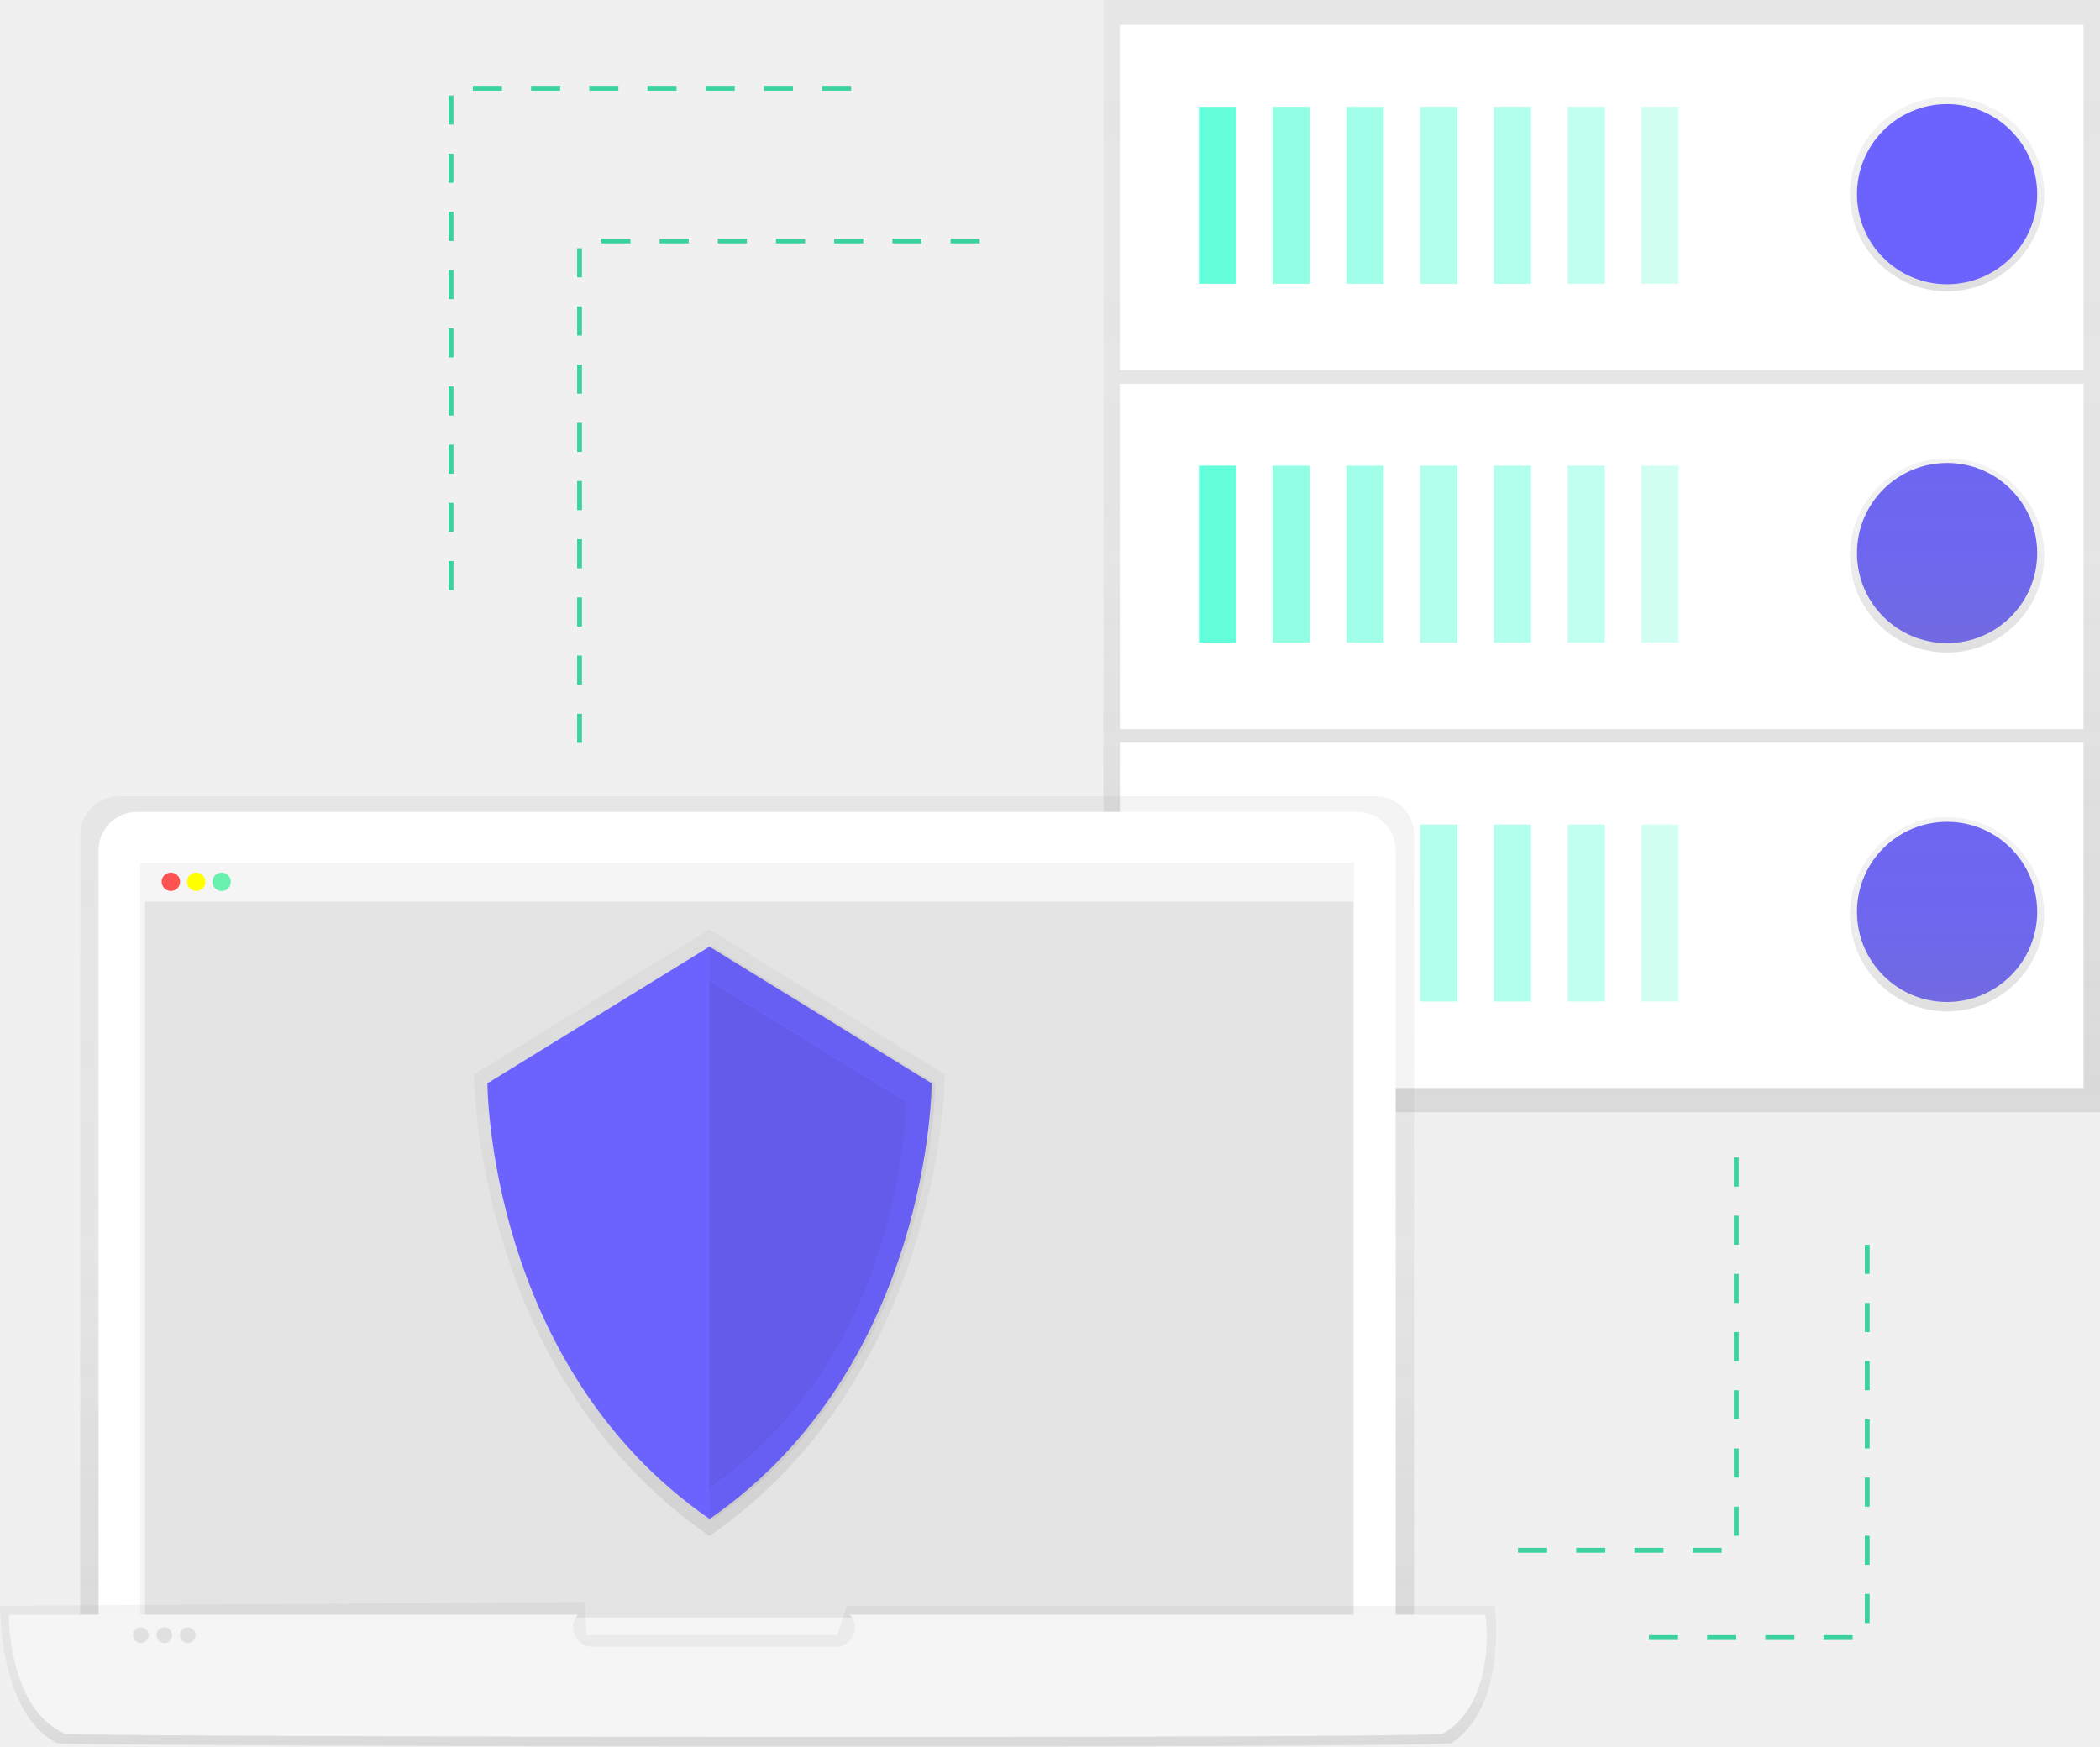
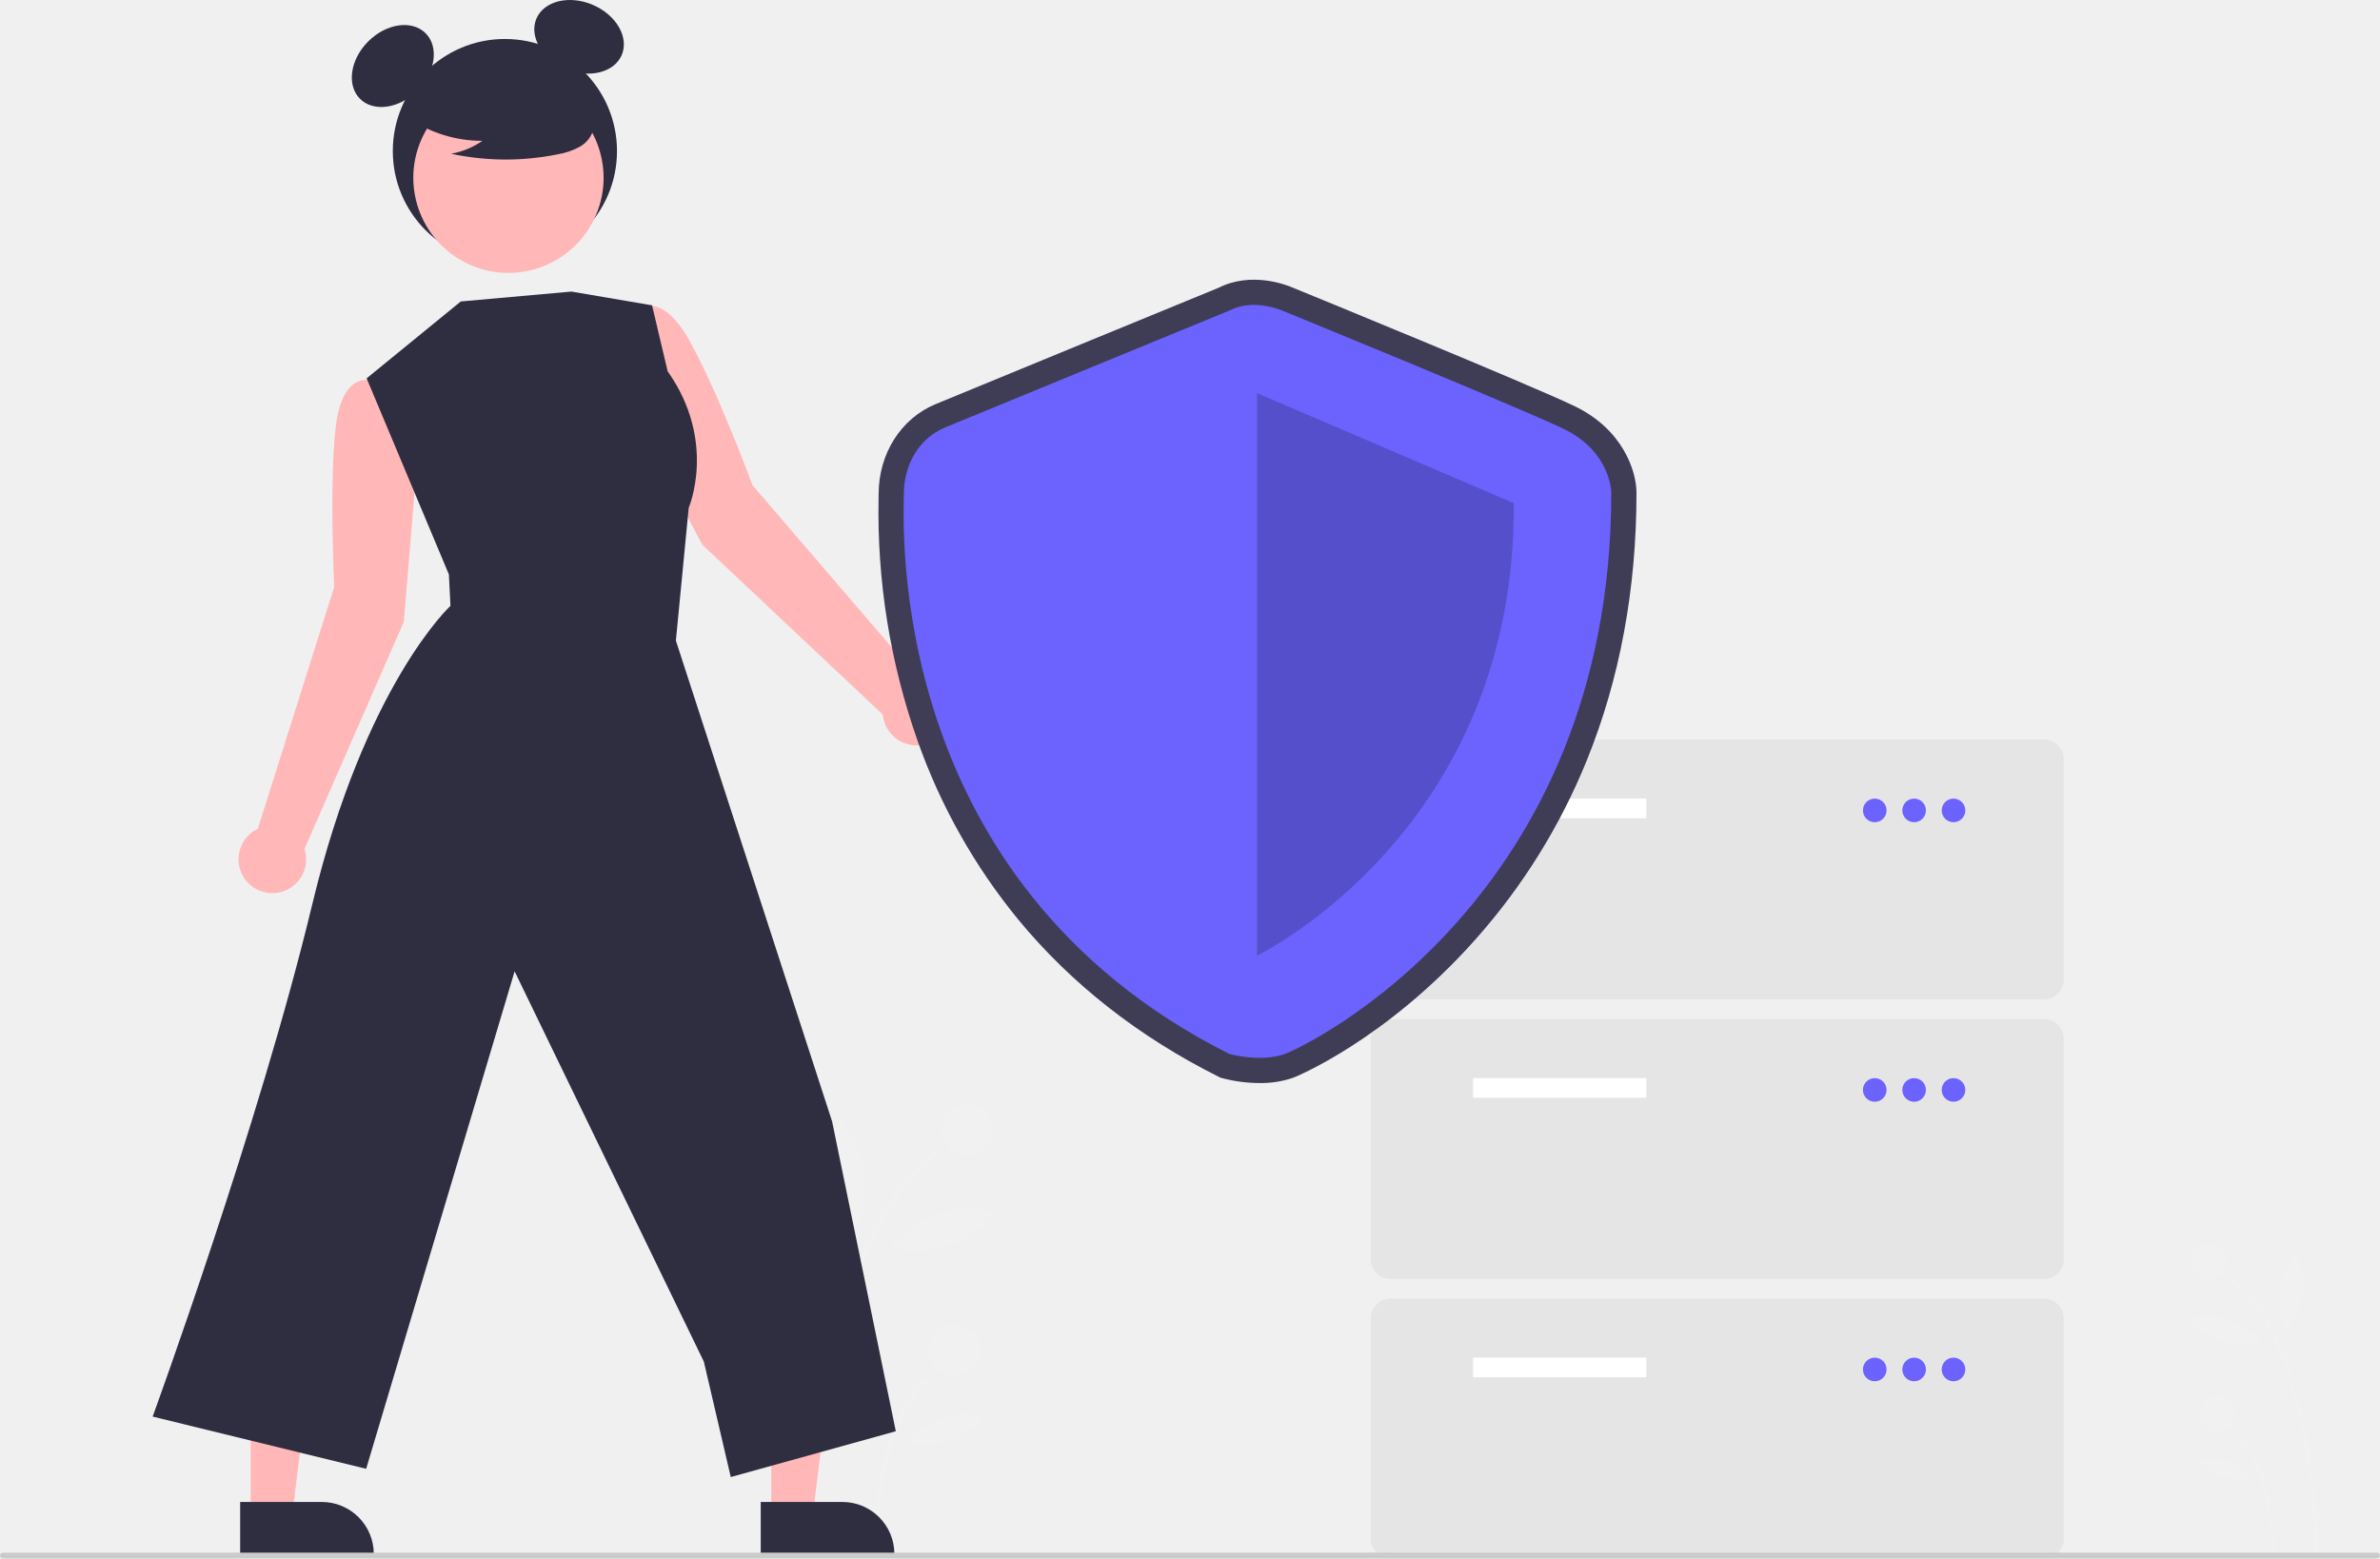
- <svg xmlns="http://www.w3.org/2000/svg" xmlns:xlink="http://www.w3.org/1999/xlink" id="4687a0c2-bd42-4093-8bbc-92d10a889ded" data-name="Layer 1" width="866" height="720.37" viewBox="0 0 866 720.37">
-   <defs>
-     <linearGradient id="01871234-c547-4dad-9a9e-117fcc2bb7d8" x1="660.5" y1="458.72" x2="660.5" gradientUnits="userSpaceOnUse">
-       <stop offset="0" stop-color="gray" stop-opacity="0.25" />
-       <stop offset="0.54" stop-color="gray" stop-opacity="0.12" />
-       <stop offset="1" stop-color="gray" stop-opacity="0.1" />
-     </linearGradient>
-     <linearGradient id="705039c9-bbaf-489f-8754-0d88ff1d230d" x1="802.94" y1="120.14" x2="802.94" y2="40.02" xlink:href="#01871234-c547-4dad-9a9e-117fcc2bb7d8" />
-     <linearGradient id="f1b18cc7-88bb-4220-8574-cb67e65e6847" x1="802.94" y1="269.14" x2="802.94" y2="189.02" xlink:href="#01871234-c547-4dad-9a9e-117fcc2bb7d8" />
-     <linearGradient id="729136a4-2a29-4999-b297-e6b2d53009e3" x1="802.94" y1="417.14" x2="802.94" y2="337.02" xlink:href="#01871234-c547-4dad-9a9e-117fcc2bb7d8" />
-     <linearGradient id="7a22862c-2f66-4029-a70d-d91858435973" x1="475.1" y1="785.18" x2="475.1" y2="418.21" xlink:href="#01871234-c547-4dad-9a9e-117fcc2bb7d8" />
-     <linearGradient id="668716b8-0ce2-4b29-be6e-2467fe221975" x1="475.5" y1="810.19" x2="475.5" y2="750.5" xlink:href="#01871234-c547-4dad-9a9e-117fcc2bb7d8" />
-     <linearGradient id="032f3a0d-ef41-4ad6-8a52-90e2f3059f59" x1="459.55" y1="723.31" x2="459.55" y2="473.18" xlink:href="#01871234-c547-4dad-9a9e-117fcc2bb7d8" />
-   </defs>
-   <g opacity="0.8">
-     <rect x="455" width="411" height="458.72" fill="url(#01871234-c547-4dad-9a9e-117fcc2bb7d8)" />
-   </g>
-   <rect x="461.79" y="306.27" width="397.41" height="142.46" fill="#fff" />
-   <rect x="494.41" y="340.06" width="15.4" height="73" fill="#64ffda" />
-   <g opacity="0.7">
-     <rect x="524.81" y="340.06" width="15.4" height="73" fill="#64ffda" />
-   </g>
-   <g opacity="0.6">
-     <rect x="555.22" y="340.06" width="15.4" height="73" fill="#64ffda" />
-   </g>
-   <g opacity="0.5">
-     <rect x="585.62" y="340.06" width="15.4" height="73" fill="#64ffda" />
-   </g>
-   <g opacity="0.5">
-     <rect x="616.02" y="340.06" width="15.4" height="73" fill="#64ffda" />
-   </g>
-   <g opacity="0.4">
-     <rect x="646.42" y="340.06" width="15.4" height="73" fill="#64ffda" />
-   </g>
-   <g opacity="0.3">
-     <rect x="676.83" y="340.06" width="15.4" height="73" fill="#64ffda" />
-   </g>
-   <circle cx="802.94" cy="376.09" r="37.16" fill="#6c63ff" />
-   <rect x="461.79" y="158.26" width="397.41" height="142.46" fill="#fff" />
-   <rect x="494.41" y="192.05" width="15.4" height="73" fill="#64ffda" />
-   <g opacity="0.7">
-     <rect x="524.81" y="192.05" width="15.4" height="73" fill="#64ffda" />
-   </g>
-   <g opacity="0.6">
-     <rect x="555.22" y="192.05" width="15.4" height="73" fill="#64ffda" />
-   </g>
-   <g opacity="0.5">
-     <rect x="585.62" y="192.05" width="15.4" height="73" fill="#64ffda" />
-   </g>
-   <g opacity="0.5">
-     <rect x="616.02" y="192.05" width="15.4" height="73" fill="#64ffda" />
-   </g>
-   <g opacity="0.4">
-     <rect x="646.42" y="192.05" width="15.4" height="73" fill="#64ffda" />
-   </g>
-   <g opacity="0.3">
-     <rect x="676.83" y="192.05" width="15.4" height="73" fill="#64ffda" />
-   </g>
-   <circle cx="802.94" cy="228.09" r="37.16" fill="#6c63ff" />
-   <rect x="461.79" y="10.25" width="397.41" height="142.46" fill="#fff" />
-   <rect x="494.41" y="44.05" width="15.4" height="73" fill="#64ffda" />
-   <g opacity="0.7">
-     <rect x="524.81" y="44.05" width="15.4" height="73" fill="#64ffda" />
-   </g>
-   <g opacity="0.6">
-     <rect x="555.22" y="44.05" width="15.4" height="73" fill="#64ffda" />
-   </g>
-   <g opacity="0.5">
-     <rect x="585.62" y="44.05" width="15.4" height="73" fill="#64ffda" />
-   </g>
-   <g opacity="0.5">
-     <rect x="616.02" y="44.05" width="15.4" height="73" fill="#64ffda" />
-   </g>
-   <g opacity="0.4">
-     <rect x="646.42" y="44.05" width="15.4" height="73" fill="#64ffda" />
-   </g>
-   <g opacity="0.3">
-     <rect x="676.83" y="44.05" width="15.4" height="73" fill="#64ffda" />
-   </g>
-   <circle cx="802.94" cy="80.08" r="40.06" fill="url(#705039c9-bbaf-489f-8754-0d88ff1d230d)" />
-   <circle cx="802.94" cy="229.08" r="40.06" fill="url(#f1b18cc7-88bb-4220-8574-cb67e65e6847)" />
-   <circle cx="802.94" cy="377.08" r="40.06" fill="url(#729136a4-2a29-4999-b297-e6b2d53009e3)" />
-   <circle cx="802.94" cy="80.08" r="37.16" fill="#6c63ff" />
-   <g opacity="0.8">
-     <path d="M750.13,785.18H200.07V434a15.8,15.8,0,0,1,15.8-15.8H734.32a15.8,15.8,0,0,1,15.8,15.8Z" transform="translate(-167 -89.81)" fill="url(#7a22862c-2f66-4029-a70d-d91858435973)" />
-   </g>
-   <path d="M56.45,334.85h503.3a15.8,15.8,0,0,1,15.8,15.8V695.37a0,0,0,0,1,0,0H40.65a0,0,0,0,1,0,0V350.65A15.8,15.8,0,0,1,56.45,334.85Z" fill="#fff" />
-   <rect x="57.87" y="355.82" width="500.46" height="328.25" fill="#f5f5f5" />
-   <rect x="59.79" y="371.76" width="498.34" height="295.32" fill="#e0e0e0" opacity="0.8" />
-   <rect x="59.79" y="356.07" width="498.34" height="15.69" fill="#f5f5f5" />
-   <circle cx="70.47" cy="363.67" r="3.8" fill="#ff5252" />
-   <circle cx="80.93" cy="363.67" r="3.8" fill="#ff0" />
-   <circle cx="91.4" cy="363.67" r="3.8" fill="#69f0ae" />
-   <text x="-167" y="-89.81" />
-   <g opacity="0.8">
-     <path d="M765.52,808.77c-30.62,2.32-556.46,1.39-574.84,0C166.59,797.16,167,752.12,167,752.12l241.15-1.61.81,13.71H512.2l4-12.1H783.48S788.79,793.45,765.52,808.77Z" transform="translate(-167 -89.81)" fill="url(#668716b8-0ce2-4b29-be6e-2467fe221975)" />
-   </g>
-   <path d="M779.56,755.75H517.5a8,8,0,0,1-6.11,13.31h-100a8,8,0,0,1-6.11-13.31H170.63s-.4,39.12,23.39,49.2c18.15,1.21,537.56,2,567.8,0C784.81,791.64,779.56,755.75,779.56,755.75Z" transform="translate(-167 -89.81)" fill="#f5f5f5" />
-   <circle cx="58.07" cy="674.4" r="3.23" fill="#e0e0e0" />
-   <circle cx="67.75" cy="674.4" r="3.23" fill="#e0e0e0" />
-   <circle cx="77.43" cy="674.4" r="3.23" fill="#e0e0e0" />
-   <g opacity="0.7">
-     <path d="M459.55,473.18l-97.06,59.73s0,123.2,97.06,190.39c97.06-67.2,97.06-190.39,97.06-190.39Z" transform="translate(-167 -89.81)" fill="url(#032f3a0d-ef41-4ad6-8a52-90e2f3059f59)" />
-   </g>
-   <path d="M459.55,480.23,368,536.6s0,116.26,91.6,179.67c91.6-63.41,91.6-179.67,91.6-179.67Z" transform="translate(-167 -89.81)" fill="#6c63ff" />
-   <path d="M461.11,480.23l-1.57,1v234l1.57,1.1c91.6-63.41,91.6-179.67,91.6-179.67Z" transform="translate(-167 -89.81)" opacity="0.05" />
-   <path d="M459.55,493.85l-81,49.86s0,102.84,81,158.94c81-56.1,81-158.94,81-158.94Z" transform="translate(-167 -89.81)" fill="#6c63ff" />
-   <path d="M459.55,494.24V703c81-56.1,81-158.94,81-158.94Z" transform="translate(-167 -89.81)" opacity="0.08" />
-   <polyline points="239 306.38 239 99.38 410 99.38" fill="none" stroke="#3ad29f" stroke-miterlimit="10" stroke-width="2" stroke-dasharray="12" />
-   <polyline points="186 243.38 186 36.38 357 36.38" fill="none" stroke="#3ad29f" stroke-miterlimit="10" stroke-width="2" stroke-dasharray="12" />
-   <polyline points="716 477.38 716 639.38 626 639.38" fill="none" stroke="#3ad29f" stroke-miterlimit="10" stroke-width="2" stroke-dasharray="12" />
-   <polyline points="770 513.38 770 675.38 680 675.38" fill="none" stroke="#3ad29f" stroke-miterlimit="10" stroke-width="2" stroke-dasharray="12" />
+ <svg xmlns="http://www.w3.org/2000/svg" id="f8b6a39e-83da-4016-9016-ff4c8b42d6ea" data-name="Layer 1" width="826" height="541" viewBox="0 0 826 541">
+   <path d="M990.637,719.305l1.225-.024a284.08,284.08,0,0,0-4.348-40.598c-5.297-28.713-14.105-47.57-26.179-56.047l-.703,1.002C988.837,643.441,990.623,718.548,990.637,719.305Z" transform="translate(-187 -179.5)" fill="#f1f1f1" />
+   <path d="M975.326,719.012l1.225-.024c-.026-1.357-.792-33.326-13.378-42.163l-.703,1.002C974.548,686.308,975.32,718.686,975.326,719.012Z" transform="translate(-187 -179.5)" fill="#f1f1f1" />
+   <circle cx="766.664" cy="438.125" r="6.125" fill="#f1f1f1" />
+   <circle cx="769.697" cy="490.796" r="6.125" fill="#f1f1f1" />
+   <path d="M978.181,627.421a27.205,27.205,0,0,0,1.849,13.928,24.793,24.793,0,0,0,4.168-26.624A27.205,27.205,0,0,0,978.181,627.421Z" transform="translate(-187 -179.5)" fill="#f1f1f1" />
+   <path d="M958.161,645.276a27.205,27.205,0,0,0,14.037.606,24.793,24.793,0,0,0-25.49-8.743A27.205,27.205,0,0,0,958.161,645.276Z" transform="translate(-187 -179.5)" fill="#f1f1f1" />
+   <path d="M957.935,691.922a19.069,19.069,0,0,0,9.839.425,17.378,17.378,0,0,0-17.867-6.128A19.068,19.068,0,0,0,957.935,691.922Z" transform="translate(-187 -179.5)" fill="#f1f1f1" />
+   <path d="M469.026,719.305l-1.778-.035a412.331,412.331,0,0,1,6.311-58.927c7.688-41.675,20.472-69.046,37.997-81.351l1.021,1.455C471.639,609.191,469.047,718.207,469.026,719.305Z" transform="translate(-187 -179.5)" fill="#f1f1f1" />
+   <path d="M491.25,718.88l-1.778-.035c.038-1.969,1.149-48.372,19.417-61.198l1.021,1.455C492.379,671.41,491.259,718.407,491.25,718.88Z" transform="translate(-187 -179.5)" fill="#f1f1f1" />
+   <circle cx="335.692" cy="392.219" r="8.89" fill="#f1f1f1" />
+   <circle cx="331.29" cy="468.67" r="8.89" fill="#f1f1f1" />
+   <path d="M487.106,585.938a39.487,39.487,0,0,1-2.684,20.216,35.986,35.986,0,0,1-6.05-38.644A39.487,39.487,0,0,1,487.106,585.938Z" transform="translate(-187 -179.5)" fill="#f1f1f1" />
+   <path d="M516.164,611.855a39.487,39.487,0,0,1-20.374.88,35.986,35.986,0,0,1,36.998-12.691A39.487,39.487,0,0,1,516.164,611.855Z" transform="translate(-187 -179.5)" fill="#f1f1f1" />
+   <path d="M516.492,679.559a27.678,27.678,0,0,1-14.281.617,25.223,25.223,0,0,1,25.933-8.895A27.677,27.677,0,0,1,516.492,679.559Z" transform="translate(-187 -179.5)" fill="#f1f1f1" />
+   <path d="M331.679,340.734l-4.277-26.168L315.324,311.546s-9.586-2.952-11.826,16.355c-2.24,19.308-.504,55.356-.504,55.356l-26.517,83.971a11.729,11.729,0,1,0,16.194,6.985l34.478-78.878Z" transform="translate(-187 -179.5)" fill="#ffb7b7" />
+   <path d="M405.122,320.141l-6.341-25.746,9.922-7.519s7.656-6.479,17.298,10.398c9.641,16.877,22.198,50.713,22.198,50.713l57.357,66.816a11.729,11.729,0,1,1-12.151,12.782L430.726,368.579Z" transform="translate(-187 -179.5)" fill="#ffb7b7" />
+   <polygon points="267.689 526.093 282.072 526.092 288.915 470.614 267.686 470.615 267.689 526.093" fill="#ffb7b7" />
+   <path d="M451.02,700.897l28.326-.001h.001a18.052,18.052,0,0,1,18.051,18.051v.587l-46.378.002Z" transform="translate(-187 -179.5)" fill="#2f2e41" />
+   <polygon points="87.016 526.093 101.399 526.092 108.242 470.614 87.013 470.615 87.016 526.093" fill="#ffb7b7" />
+   <path d="M270.347,700.897l28.326-.001h.001a18.052,18.052,0,0,1,18.051,18.051v.587l-46.378.002Z" transform="translate(-187 -179.5)" fill="#2f2e41" />
+   <circle cx="175.23" cy="52.431" r="38.902" fill="#2f2e41" />
+   <ellipse cx="323.328" cy="202.419" rx="16.097" ry="12.073" transform="translate(-235.4315 108.4149) rotate(-45)" fill="#2f2e41" />
+   <ellipse cx="387.973" cy="192.279" rx="12.073" ry="16.097" transform="translate(-128.2553 294.0317) rotate(-66.86956)" fill="#2f2e41" />
+   <circle cx="363.464" cy="241.218" r="33.016" transform="translate(-209.5328 264.9384) rotate(-61.33682)" fill="#ffb7b7" />
+   <path d="M328.772,220.451a44.904,44.904,0,0,0,25.662,7.931,27.517,27.517,0,0,1-10.906,4.487,90.545,90.545,0,0,0,36.985.208,23.937,23.937,0,0,0,7.742-2.659,9.798,9.798,0,0,0,4.779-6.391c.811-4.636-2.801-8.847-6.554-11.685a48.348,48.348,0,0,0-40.628-8.119c-4.538,1.173-9.085,3.155-12.033,6.8s-3.821,9.264-1.012,13.017Z" transform="translate(-187 -179.5)" fill="#2f2e41" />
+   <path d="M346.918,284.151l-32.678,26.687,28.552,68.079.545,10.893s-29.64,27.328-47.979,103.668-55.38,177.778-55.38,177.778l74.101,18.128,51.521-172.69,65.677,135.48,9.343,40.072,57.28-15.901L475.792,568.808,421.572,401.886l4.452-46.114s9.922-23.017-7.315-47.386l-5.406-22.898L385.317,280.717Z" transform="translate(-187 -179.5)" fill="#2f2e41" />
+   <path d="M896.415,526.429H669.543a6.841,6.841,0,0,1-6.833-6.833v-76.535a6.841,6.841,0,0,1,6.833-6.833h226.871a6.841,6.841,0,0,1,6.833,6.833v76.535A6.841,6.841,0,0,1,896.415,526.429Z" transform="translate(-187 -179.5)" fill="#e5e5e5" />
+   <rect x="511.244" y="277.228" width="60.135" height="6.833" fill="#fff" />
+   <circle cx="650.647" cy="281.328" r="4.1" fill="#6c63ff" />
+   <circle cx="664.314" cy="281.328" r="4.1" fill="#6c63ff" />
+   <circle cx="677.981" cy="281.328" r="4.1" fill="#6c63ff" />
+   <path d="M896.415,623.465H669.543a6.841,6.841,0,0,1-6.833-6.833v-76.535a6.841,6.841,0,0,1,6.833-6.833h226.871a6.841,6.841,0,0,1,6.833,6.833v76.535A6.841,6.841,0,0,1,896.415,623.465Z" transform="translate(-187 -179.5)" fill="#e5e5e5" />
+   <rect x="511.244" y="374.263" width="60.135" height="6.833" fill="#fff" />
+   <circle cx="650.647" cy="378.363" r="4.1" fill="#6c63ff" />
+   <circle cx="664.314" cy="378.363" r="4.1" fill="#6c63ff" />
+   <circle cx="677.981" cy="378.363" r="4.1" fill="#6c63ff" />
+   <path d="M896.415,720.5H669.543a6.841,6.841,0,0,1-6.833-6.833v-76.535a6.841,6.841,0,0,1,6.833-6.833h226.871a6.841,6.841,0,0,1,6.833,6.833v76.535A6.841,6.841,0,0,1,896.415,720.5Z" transform="translate(-187 -179.5)" fill="#e5e5e5" />
+   <rect x="511.244" y="471.299" width="60.135" height="6.833" fill="#fff" />
+   <circle cx="650.647" cy="475.399" r="4.1" fill="#6c63ff" />
+   <circle cx="664.314" cy="475.399" r="4.1" fill="#6c63ff" />
+   <circle cx="677.981" cy="475.399" r="4.1" fill="#6c63ff" />
+   <path d="M624.17,555.475a51.658,51.658,0,0,1-12.806-1.657l-.824-.228-.765-.383c-27.647-13.862-50.972-32.171-69.326-54.421A206.016,206.016,0,0,1,505.445,436.631a239.231,239.231,0,0,1-13.528-84.274c.012-.602.022-1.067.022-1.387,0-13.939,7.737-26.17,19.712-31.159,9.165-3.819,92.375-37.996,98.387-40.466,11.322-5.673,23.402-.938,25.335-.11,4.336,1.773,81.259,33.235,97.881,41.15,17.132,8.158,21.703,22.813,21.703,30.187,0,33.382-5.781,64.579-17.183,92.727a214.708,214.708,0,0,1-38.585,62.184c-31.498,35.446-63.004,48.012-63.309,48.123A34.427,34.427,0,0,1,624.17,555.475ZM616.76,537.122c2.732.612,9.02,1.531,13.119.036,5.207-1.899,31.578-15.574,56.22-43.305,34.047-38.315,51.323-86.48,51.348-143.157-.061-1.148-.876-9.338-11.722-14.502-16.301-7.762-96.255-40.456-97.061-40.785l-.221-.094c-1.676-.702-7.008-2.181-10.684-.255l-.736.343c-.891.366-89.22,36.644-98.64,40.57-6.59,2.746-8.938,9.548-8.938,14.998,0,.398-.01.978-.025,1.726C508.669,391.478,517.643,486.905,616.76,537.122Z" transform="translate(-187 -179.5)" fill="#3f3d56" />
+   <path d="M613.698,287.305s-89.131,36.608-98.681,40.587-14.325,13.529-14.325,23.079S493.53,485.132,613.698,545.382c0,0,10.906,3.018,19.181,0s113.322-53.95,113.322-194.809c0,0,0-14.325-16.712-22.283S631.977,287.305,631.977,287.305,622.054,282.928,613.698,287.305Z" transform="translate(-187 -179.5)" fill="#6c63ff" />
+   <path d="M623.248,315.954V511.243s89.927-43.287,89.131-157.089Z" transform="translate(-187 -179.5)" opacity="0.2" />
+   <path d="M1012,720.5H188a1,1,0,0,1,0-2h824a1,1,0,0,1,0,2Z" transform="translate(-187 -179.5)" fill="#cbcbcb" />
</svg>
